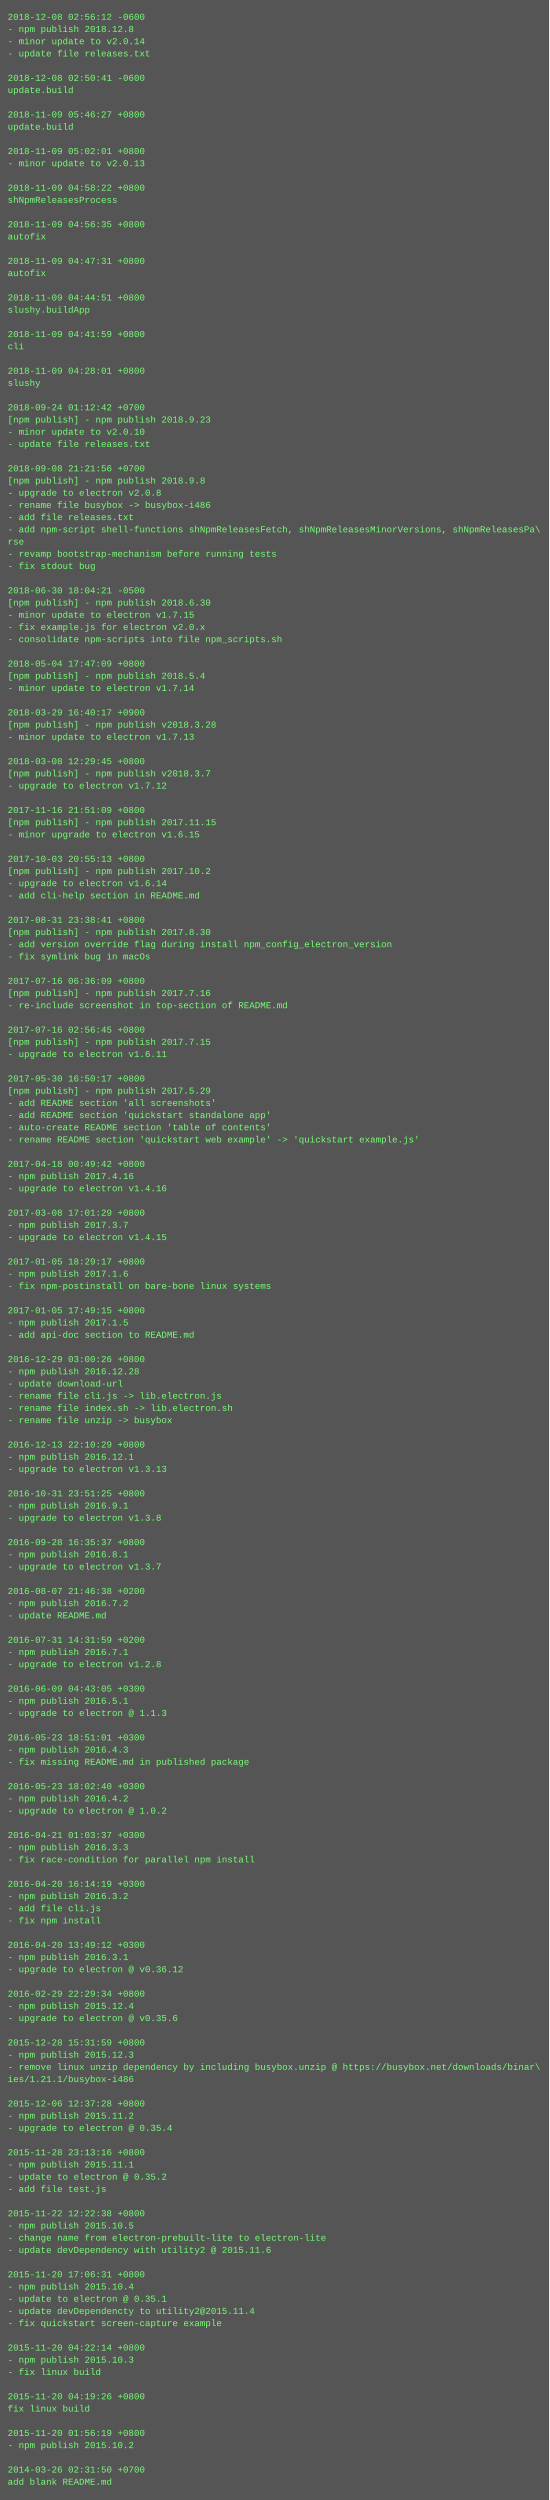
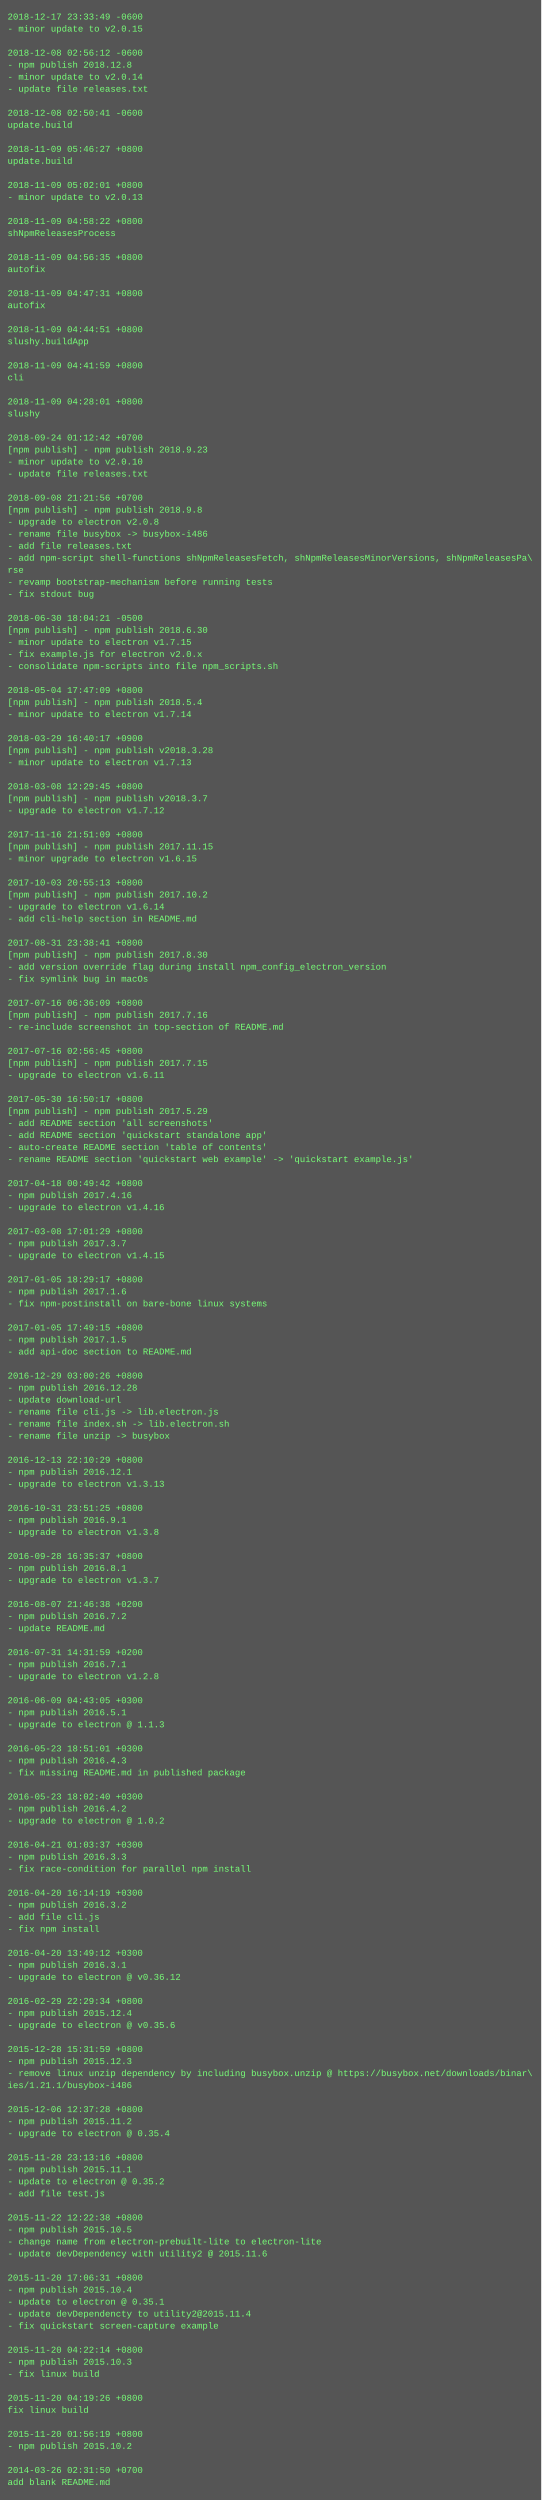
- <svg xmlns="http://www.w3.org/2000/svg" height="3278" width="720">
-   <rect height="3278" fill="#555" width="720" />
+ <svg xmlns="http://www.w3.org/2000/svg" height="3326" width="720">
+   <rect height="3326" fill="#555" width="720" />
  <text fill="#7f7" font-family="Courier New" font-size="12" xml:space="preserve">
-     <tspan x="10" y="26">2018-12-08 02:56:12 -0600</tspan>
-     <tspan x="10" y="42">- npm publish 2018.12.8</tspan>
-     <tspan x="10" y="58">- minor update to v2.0.14</tspan>
-     <tspan x="10" y="74">- update file releases.txt</tspan>
-     <tspan x="10" y="90" />
-     <tspan x="10" y="106">2018-12-08 02:50:41 -0600</tspan>
-     <tspan x="10" y="122">update.build</tspan>
+     <tspan x="10" y="26">2018-12-17 23:33:49 -0600</tspan>
+     <tspan x="10" y="42">- minor update to v2.0.15</tspan>
+     <tspan x="10" y="58" />
+     <tspan x="10" y="74">2018-12-08 02:56:12 -0600</tspan>
+     <tspan x="10" y="90">- npm publish 2018.12.8</tspan>
+     <tspan x="10" y="106">- minor update to v2.0.14</tspan>
+     <tspan x="10" y="122">- update file releases.txt</tspan>
    <tspan x="10" y="138" />
-     <tspan x="10" y="154">2018-11-09 05:46:27 +0800</tspan>
+     <tspan x="10" y="154">2018-12-08 02:50:41 -0600</tspan>
    <tspan x="10" y="170">update.build</tspan>
    <tspan x="10" y="186" />
-     <tspan x="10" y="202">2018-11-09 05:02:01 +0800</tspan>
-     <tspan x="10" y="218">- minor update to v2.0.13</tspan>
+     <tspan x="10" y="202">2018-11-09 05:46:27 +0800</tspan>
+     <tspan x="10" y="218">update.build</tspan>
    <tspan x="10" y="234" />
-     <tspan x="10" y="250">2018-11-09 04:58:22 +0800</tspan>
-     <tspan x="10" y="266">shNpmReleasesProcess</tspan>
+     <tspan x="10" y="250">2018-11-09 05:02:01 +0800</tspan>
+     <tspan x="10" y="266">- minor update to v2.0.13</tspan>
    <tspan x="10" y="282" />
-     <tspan x="10" y="298">2018-11-09 04:56:35 +0800</tspan>
-     <tspan x="10" y="314">autofix</tspan>
+     <tspan x="10" y="298">2018-11-09 04:58:22 +0800</tspan>
+     <tspan x="10" y="314">shNpmReleasesProcess</tspan>
    <tspan x="10" y="330" />
-     <tspan x="10" y="346">2018-11-09 04:47:31 +0800</tspan>
+     <tspan x="10" y="346">2018-11-09 04:56:35 +0800</tspan>
    <tspan x="10" y="362">autofix</tspan>
    <tspan x="10" y="378" />
-     <tspan x="10" y="394">2018-11-09 04:44:51 +0800</tspan>
-     <tspan x="10" y="410">slushy.buildApp</tspan>
+     <tspan x="10" y="394">2018-11-09 04:47:31 +0800</tspan>
+     <tspan x="10" y="410">autofix</tspan>
    <tspan x="10" y="426" />
-     <tspan x="10" y="442">2018-11-09 04:41:59 +0800</tspan>
-     <tspan x="10" y="458">cli</tspan>
+     <tspan x="10" y="442">2018-11-09 04:44:51 +0800</tspan>
+     <tspan x="10" y="458">slushy.buildApp</tspan>
    <tspan x="10" y="474" />
-     <tspan x="10" y="490">2018-11-09 04:28:01 +0800</tspan>
-     <tspan x="10" y="506">slushy</tspan>
+     <tspan x="10" y="490">2018-11-09 04:41:59 +0800</tspan>
+     <tspan x="10" y="506">cli</tspan>
    <tspan x="10" y="522" />
-     <tspan x="10" y="538">2018-09-24 01:12:42 +0700</tspan>
-     <tspan x="10" y="554">[npm publish] - npm publish 2018.9.23</tspan>
-     <tspan x="10" y="570">- minor update to v2.0.10</tspan>
-     <tspan x="10" y="586">- update file releases.txt</tspan>
-     <tspan x="10" y="602" />
-     <tspan x="10" y="618">2018-09-08 21:21:56 +0700</tspan>
-     <tspan x="10" y="634">[npm publish] - npm publish 2018.9.8</tspan>
-     <tspan x="10" y="650">- upgrade to electron v2.0.8</tspan>
-     <tspan x="10" y="666">- rename file busybox -&gt; busybox-i486</tspan>
-     <tspan x="10" y="682">- add file releases.txt</tspan>
-     <tspan x="10" y="698">- add npm-script shell-functions shNpmReleasesFetch, shNpmReleasesMinorVersions, shNpmReleasesPa\</tspan>
-     <tspan x="10" y="714">rse</tspan>
-     <tspan x="10" y="730">- revamp bootstrap-mechanism before running tests</tspan>
-     <tspan x="10" y="746">- fix stdout bug</tspan>
-     <tspan x="10" y="762" />
-     <tspan x="10" y="778">2018-06-30 18:04:21 -0500</tspan>
-     <tspan x="10" y="794">[npm publish] - npm publish 2018.6.30</tspan>
-     <tspan x="10" y="810">- minor update to electron v1.7.15</tspan>
-     <tspan x="10" y="826">- fix example.js for electron v2.0.x</tspan>
-     <tspan x="10" y="842">- consolidate npm-scripts into file npm_scripts.sh</tspan>
-     <tspan x="10" y="858" />
-     <tspan x="10" y="874">2018-05-04 17:47:09 +0800</tspan>
-     <tspan x="10" y="890">[npm publish] - npm publish 2018.5.4</tspan>
-     <tspan x="10" y="906">- minor update to electron v1.7.14</tspan>
-     <tspan x="10" y="922" />
-     <tspan x="10" y="938">2018-03-29 16:40:17 +0900</tspan>
-     <tspan x="10" y="954">[npm publish] - npm publish v2018.3.28</tspan>
-     <tspan x="10" y="970">- minor update to electron v1.7.13</tspan>
-     <tspan x="10" y="986" />
-     <tspan x="10" y="1002">2018-03-08 12:29:45 +0800</tspan>
-     <tspan x="10" y="1018">[npm publish] - npm publish v2018.3.7</tspan>
-     <tspan x="10" y="1034">- upgrade to electron v1.7.12</tspan>
-     <tspan x="10" y="1050" />
-     <tspan x="10" y="1066">2017-11-16 21:51:09 +0800</tspan>
-     <tspan x="10" y="1082">[npm publish] - npm publish 2017.11.15</tspan>
-     <tspan x="10" y="1098">- minor upgrade to electron v1.6.15</tspan>
-     <tspan x="10" y="1114" />
-     <tspan x="10" y="1130">2017-10-03 20:55:13 +0800</tspan>
-     <tspan x="10" y="1146">[npm publish] - npm publish 2017.10.2</tspan>
-     <tspan x="10" y="1162">- upgrade to electron v1.6.14</tspan>
-     <tspan x="10" y="1178">- add cli-help section in README.md</tspan>
-     <tspan x="10" y="1194" />
-     <tspan x="10" y="1210">2017-08-31 23:38:41 +0800</tspan>
-     <tspan x="10" y="1226">[npm publish] - npm publish 2017.8.30</tspan>
-     <tspan x="10" y="1242">- add version override flag during install npm_config_electron_version</tspan>
-     <tspan x="10" y="1258">- fix symlink bug in macOs</tspan>
-     <tspan x="10" y="1274" />
-     <tspan x="10" y="1290">2017-07-16 06:36:09 +0800</tspan>
-     <tspan x="10" y="1306">[npm publish] - npm publish 2017.7.16</tspan>
-     <tspan x="10" y="1322">- re-include screenshot in top-section of README.md</tspan>
-     <tspan x="10" y="1338" />
-     <tspan x="10" y="1354">2017-07-16 02:56:45 +0800</tspan>
-     <tspan x="10" y="1370">[npm publish] - npm publish 2017.7.15</tspan>
-     <tspan x="10" y="1386">- upgrade to electron v1.6.11</tspan>
-     <tspan x="10" y="1402" />
-     <tspan x="10" y="1418">2017-05-30 16:50:17 +0800</tspan>
-     <tspan x="10" y="1434">[npm publish] - npm publish 2017.5.29</tspan>
-     <tspan x="10" y="1450">- add README section 'all screenshots'</tspan>
-     <tspan x="10" y="1466">- add README section 'quickstart standalone app'</tspan>
-     <tspan x="10" y="1482">- auto-create README section 'table of contents'</tspan>
-     <tspan x="10" y="1498">- rename README section 'quickstart web example' -&gt; 'quickstart example.js'</tspan>
-     <tspan x="10" y="1514" />
-     <tspan x="10" y="1530">2017-04-18 00:49:42 +0800</tspan>
-     <tspan x="10" y="1546">- npm publish 2017.4.16</tspan>
-     <tspan x="10" y="1562">- upgrade to electron v1.4.16</tspan>
-     <tspan x="10" y="1578" />
-     <tspan x="10" y="1594">2017-03-08 17:01:29 +0800</tspan>
-     <tspan x="10" y="1610">- npm publish 2017.3.7</tspan>
-     <tspan x="10" y="1626">- upgrade to electron v1.4.15</tspan>
-     <tspan x="10" y="1642" />
-     <tspan x="10" y="1658">2017-01-05 18:29:17 +0800</tspan>
-     <tspan x="10" y="1674">- npm publish 2017.1.6</tspan>
-     <tspan x="10" y="1690">- fix npm-postinstall on bare-bone linux systems</tspan>
-     <tspan x="10" y="1706" />
-     <tspan x="10" y="1722">2017-01-05 17:49:15 +0800</tspan>
-     <tspan x="10" y="1738">- npm publish 2017.1.5</tspan>
-     <tspan x="10" y="1754">- add api-doc section to README.md</tspan>
-     <tspan x="10" y="1770" />
-     <tspan x="10" y="1786">2016-12-29 03:00:26 +0800</tspan>
-     <tspan x="10" y="1802">- npm publish 2016.12.28</tspan>
-     <tspan x="10" y="1818">- update download-url</tspan>
-     <tspan x="10" y="1834">- rename file cli.js -&gt; lib.electron.js</tspan>
-     <tspan x="10" y="1850">- rename file index.sh -&gt; lib.electron.sh</tspan>
-     <tspan x="10" y="1866">- rename file unzip -&gt; busybox</tspan>
-     <tspan x="10" y="1882" />
-     <tspan x="10" y="1898">2016-12-13 22:10:29 +0800</tspan>
-     <tspan x="10" y="1914">- npm publish 2016.12.1</tspan>
-     <tspan x="10" y="1930">- upgrade to electron v1.3.13</tspan>
-     <tspan x="10" y="1946" />
-     <tspan x="10" y="1962">2016-10-31 23:51:25 +0800</tspan>
-     <tspan x="10" y="1978">- npm publish 2016.9.1</tspan>
-     <tspan x="10" y="1994">- upgrade to electron v1.3.8</tspan>
-     <tspan x="10" y="2010" />
-     <tspan x="10" y="2026">2016-09-28 16:35:37 +0800</tspan>
-     <tspan x="10" y="2042">- npm publish 2016.8.1</tspan>
-     <tspan x="10" y="2058">- upgrade to electron v1.3.7</tspan>
-     <tspan x="10" y="2074" />
-     <tspan x="10" y="2090">2016-08-07 21:46:38 +0200</tspan>
-     <tspan x="10" y="2106">- npm publish 2016.7.2</tspan>
-     <tspan x="10" y="2122">- update README.md</tspan>
-     <tspan x="10" y="2138" />
-     <tspan x="10" y="2154">2016-07-31 14:31:59 +0200</tspan>
-     <tspan x="10" y="2170">- npm publish 2016.7.1</tspan>
-     <tspan x="10" y="2186">- upgrade to electron v1.2.8</tspan>
-     <tspan x="10" y="2202" />
-     <tspan x="10" y="2218">2016-06-09 04:43:05 +0300</tspan>
-     <tspan x="10" y="2234">- npm publish 2016.5.1</tspan>
-     <tspan x="10" y="2250">- upgrade to electron @ 1.1.3</tspan>
-     <tspan x="10" y="2266" />
-     <tspan x="10" y="2282">2016-05-23 18:51:01 +0300</tspan>
-     <tspan x="10" y="2298">- npm publish 2016.4.3</tspan>
-     <tspan x="10" y="2314">- fix missing README.md in published package</tspan>
-     <tspan x="10" y="2330" />
-     <tspan x="10" y="2346">2016-05-23 18:02:40 +0300</tspan>
-     <tspan x="10" y="2362">- npm publish 2016.4.2</tspan>
-     <tspan x="10" y="2378">- upgrade to electron @ 1.0.2</tspan>
-     <tspan x="10" y="2394" />
-     <tspan x="10" y="2410">2016-04-21 01:03:37 +0300</tspan>
-     <tspan x="10" y="2426">- npm publish 2016.3.3</tspan>
-     <tspan x="10" y="2442">- fix race-condition for parallel npm install</tspan>
-     <tspan x="10" y="2458" />
-     <tspan x="10" y="2474">2016-04-20 16:14:19 +0300</tspan>
-     <tspan x="10" y="2490">- npm publish 2016.3.2</tspan>
-     <tspan x="10" y="2506">- add file cli.js</tspan>
-     <tspan x="10" y="2522">- fix npm install</tspan>
-     <tspan x="10" y="2538" />
-     <tspan x="10" y="2554">2016-04-20 13:49:12 +0300</tspan>
-     <tspan x="10" y="2570">- npm publish 2016.3.1</tspan>
-     <tspan x="10" y="2586">- upgrade to electron @ v0.36.12</tspan>
-     <tspan x="10" y="2602" />
-     <tspan x="10" y="2618">2016-02-29 22:29:34 +0800</tspan>
-     <tspan x="10" y="2634">- npm publish 2015.12.4</tspan>
-     <tspan x="10" y="2650">- upgrade to electron @ v0.35.6</tspan>
-     <tspan x="10" y="2666" />
-     <tspan x="10" y="2682">2015-12-28 15:31:59 +0800</tspan>
-     <tspan x="10" y="2698">- npm publish 2015.12.3</tspan>
-     <tspan x="10" y="2714">- remove linux unzip dependency by including busybox.unzip @ https://busybox.net/downloads/binar\</tspan>
-     <tspan x="10" y="2730">ies/1.21.1/busybox-i486</tspan>
-     <tspan x="10" y="2746" />
-     <tspan x="10" y="2762">2015-12-06 12:37:28 +0800</tspan>
-     <tspan x="10" y="2778">- npm publish 2015.11.2</tspan>
-     <tspan x="10" y="2794">- upgrade to electron @ 0.35.4</tspan>
-     <tspan x="10" y="2810" />
-     <tspan x="10" y="2826">2015-11-28 23:13:16 +0800</tspan>
-     <tspan x="10" y="2842">- npm publish 2015.11.1</tspan>
-     <tspan x="10" y="2858">- update to electron @ 0.35.2</tspan>
-     <tspan x="10" y="2874">- add file test.js</tspan>
-     <tspan x="10" y="2890" />
-     <tspan x="10" y="2906">2015-11-22 12:22:38 +0800</tspan>
-     <tspan x="10" y="2922">- npm publish 2015.10.5</tspan>
-     <tspan x="10" y="2938">- change name from electron-prebuilt-lite to electron-lite</tspan>
-     <tspan x="10" y="2954">- update devDependency with utility2 @ 2015.11.6</tspan>
-     <tspan x="10" y="2970" />
-     <tspan x="10" y="2986">2015-11-20 17:06:31 +0800</tspan>
-     <tspan x="10" y="3002">- npm publish 2015.10.4</tspan>
-     <tspan x="10" y="3018">- update to electron @ 0.35.1</tspan>
-     <tspan x="10" y="3034">- update devDependencty to utility2@2015.11.4</tspan>
-     <tspan x="10" y="3050">- fix quickstart screen-capture example</tspan>
-     <tspan x="10" y="3066" />
-     <tspan x="10" y="3082">2015-11-20 04:22:14 +0800</tspan>
-     <tspan x="10" y="3098">- npm publish 2015.10.3</tspan>
-     <tspan x="10" y="3114">- fix linux build</tspan>
-     <tspan x="10" y="3130" />
-     <tspan x="10" y="3146">2015-11-20 04:19:26 +0800</tspan>
-     <tspan x="10" y="3162">fix linux build</tspan>
+     <tspan x="10" y="538">2018-11-09 04:28:01 +0800</tspan>
+     <tspan x="10" y="554">slushy</tspan>
+     <tspan x="10" y="570" />
+     <tspan x="10" y="586">2018-09-24 01:12:42 +0700</tspan>
+     <tspan x="10" y="602">[npm publish] - npm publish 2018.9.23</tspan>
+     <tspan x="10" y="618">- minor update to v2.0.10</tspan>
+     <tspan x="10" y="634">- update file releases.txt</tspan>
+     <tspan x="10" y="650" />
+     <tspan x="10" y="666">2018-09-08 21:21:56 +0700</tspan>
+     <tspan x="10" y="682">[npm publish] - npm publish 2018.9.8</tspan>
+     <tspan x="10" y="698">- upgrade to electron v2.0.8</tspan>
+     <tspan x="10" y="714">- rename file busybox -&gt; busybox-i486</tspan>
+     <tspan x="10" y="730">- add file releases.txt</tspan>
+     <tspan x="10" y="746">- add npm-script shell-functions shNpmReleasesFetch, shNpmReleasesMinorVersions, shNpmReleasesPa\</tspan>
+     <tspan x="10" y="762">rse</tspan>
+     <tspan x="10" y="778">- revamp bootstrap-mechanism before running tests</tspan>
+     <tspan x="10" y="794">- fix stdout bug</tspan>
+     <tspan x="10" y="810" />
+     <tspan x="10" y="826">2018-06-30 18:04:21 -0500</tspan>
+     <tspan x="10" y="842">[npm publish] - npm publish 2018.6.30</tspan>
+     <tspan x="10" y="858">- minor update to electron v1.7.15</tspan>
+     <tspan x="10" y="874">- fix example.js for electron v2.0.x</tspan>
+     <tspan x="10" y="890">- consolidate npm-scripts into file npm_scripts.sh</tspan>
+     <tspan x="10" y="906" />
+     <tspan x="10" y="922">2018-05-04 17:47:09 +0800</tspan>
+     <tspan x="10" y="938">[npm publish] - npm publish 2018.5.4</tspan>
+     <tspan x="10" y="954">- minor update to electron v1.7.14</tspan>
+     <tspan x="10" y="970" />
+     <tspan x="10" y="986">2018-03-29 16:40:17 +0900</tspan>
+     <tspan x="10" y="1002">[npm publish] - npm publish v2018.3.28</tspan>
+     <tspan x="10" y="1018">- minor update to electron v1.7.13</tspan>
+     <tspan x="10" y="1034" />
+     <tspan x="10" y="1050">2018-03-08 12:29:45 +0800</tspan>
+     <tspan x="10" y="1066">[npm publish] - npm publish v2018.3.7</tspan>
+     <tspan x="10" y="1082">- upgrade to electron v1.7.12</tspan>
+     <tspan x="10" y="1098" />
+     <tspan x="10" y="1114">2017-11-16 21:51:09 +0800</tspan>
+     <tspan x="10" y="1130">[npm publish] - npm publish 2017.11.15</tspan>
+     <tspan x="10" y="1146">- minor upgrade to electron v1.6.15</tspan>
+     <tspan x="10" y="1162" />
+     <tspan x="10" y="1178">2017-10-03 20:55:13 +0800</tspan>
+     <tspan x="10" y="1194">[npm publish] - npm publish 2017.10.2</tspan>
+     <tspan x="10" y="1210">- upgrade to electron v1.6.14</tspan>
+     <tspan x="10" y="1226">- add cli-help section in README.md</tspan>
+     <tspan x="10" y="1242" />
+     <tspan x="10" y="1258">2017-08-31 23:38:41 +0800</tspan>
+     <tspan x="10" y="1274">[npm publish] - npm publish 2017.8.30</tspan>
+     <tspan x="10" y="1290">- add version override flag during install npm_config_electron_version</tspan>
+     <tspan x="10" y="1306">- fix symlink bug in macOs</tspan>
+     <tspan x="10" y="1322" />
+     <tspan x="10" y="1338">2017-07-16 06:36:09 +0800</tspan>
+     <tspan x="10" y="1354">[npm publish] - npm publish 2017.7.16</tspan>
+     <tspan x="10" y="1370">- re-include screenshot in top-section of README.md</tspan>
+     <tspan x="10" y="1386" />
+     <tspan x="10" y="1402">2017-07-16 02:56:45 +0800</tspan>
+     <tspan x="10" y="1418">[npm publish] - npm publish 2017.7.15</tspan>
+     <tspan x="10" y="1434">- upgrade to electron v1.6.11</tspan>
+     <tspan x="10" y="1450" />
+     <tspan x="10" y="1466">2017-05-30 16:50:17 +0800</tspan>
+     <tspan x="10" y="1482">[npm publish] - npm publish 2017.5.29</tspan>
+     <tspan x="10" y="1498">- add README section 'all screenshots'</tspan>
+     <tspan x="10" y="1514">- add README section 'quickstart standalone app'</tspan>
+     <tspan x="10" y="1530">- auto-create README section 'table of contents'</tspan>
+     <tspan x="10" y="1546">- rename README section 'quickstart web example' -&gt; 'quickstart example.js'</tspan>
+     <tspan x="10" y="1562" />
+     <tspan x="10" y="1578">2017-04-18 00:49:42 +0800</tspan>
+     <tspan x="10" y="1594">- npm publish 2017.4.16</tspan>
+     <tspan x="10" y="1610">- upgrade to electron v1.4.16</tspan>
+     <tspan x="10" y="1626" />
+     <tspan x="10" y="1642">2017-03-08 17:01:29 +0800</tspan>
+     <tspan x="10" y="1658">- npm publish 2017.3.7</tspan>
+     <tspan x="10" y="1674">- upgrade to electron v1.4.15</tspan>
+     <tspan x="10" y="1690" />
+     <tspan x="10" y="1706">2017-01-05 18:29:17 +0800</tspan>
+     <tspan x="10" y="1722">- npm publish 2017.1.6</tspan>
+     <tspan x="10" y="1738">- fix npm-postinstall on bare-bone linux systems</tspan>
+     <tspan x="10" y="1754" />
+     <tspan x="10" y="1770">2017-01-05 17:49:15 +0800</tspan>
+     <tspan x="10" y="1786">- npm publish 2017.1.5</tspan>
+     <tspan x="10" y="1802">- add api-doc section to README.md</tspan>
+     <tspan x="10" y="1818" />
+     <tspan x="10" y="1834">2016-12-29 03:00:26 +0800</tspan>
+     <tspan x="10" y="1850">- npm publish 2016.12.28</tspan>
+     <tspan x="10" y="1866">- update download-url</tspan>
+     <tspan x="10" y="1882">- rename file cli.js -&gt; lib.electron.js</tspan>
+     <tspan x="10" y="1898">- rename file index.sh -&gt; lib.electron.sh</tspan>
+     <tspan x="10" y="1914">- rename file unzip -&gt; busybox</tspan>
+     <tspan x="10" y="1930" />
+     <tspan x="10" y="1946">2016-12-13 22:10:29 +0800</tspan>
+     <tspan x="10" y="1962">- npm publish 2016.12.1</tspan>
+     <tspan x="10" y="1978">- upgrade to electron v1.3.13</tspan>
+     <tspan x="10" y="1994" />
+     <tspan x="10" y="2010">2016-10-31 23:51:25 +0800</tspan>
+     <tspan x="10" y="2026">- npm publish 2016.9.1</tspan>
+     <tspan x="10" y="2042">- upgrade to electron v1.3.8</tspan>
+     <tspan x="10" y="2058" />
+     <tspan x="10" y="2074">2016-09-28 16:35:37 +0800</tspan>
+     <tspan x="10" y="2090">- npm publish 2016.8.1</tspan>
+     <tspan x="10" y="2106">- upgrade to electron v1.3.7</tspan>
+     <tspan x="10" y="2122" />
+     <tspan x="10" y="2138">2016-08-07 21:46:38 +0200</tspan>
+     <tspan x="10" y="2154">- npm publish 2016.7.2</tspan>
+     <tspan x="10" y="2170">- update README.md</tspan>
+     <tspan x="10" y="2186" />
+     <tspan x="10" y="2202">2016-07-31 14:31:59 +0200</tspan>
+     <tspan x="10" y="2218">- npm publish 2016.7.1</tspan>
+     <tspan x="10" y="2234">- upgrade to electron v1.2.8</tspan>
+     <tspan x="10" y="2250" />
+     <tspan x="10" y="2266">2016-06-09 04:43:05 +0300</tspan>
+     <tspan x="10" y="2282">- npm publish 2016.5.1</tspan>
+     <tspan x="10" y="2298">- upgrade to electron @ 1.1.3</tspan>
+     <tspan x="10" y="2314" />
+     <tspan x="10" y="2330">2016-05-23 18:51:01 +0300</tspan>
+     <tspan x="10" y="2346">- npm publish 2016.4.3</tspan>
+     <tspan x="10" y="2362">- fix missing README.md in published package</tspan>
+     <tspan x="10" y="2378" />
+     <tspan x="10" y="2394">2016-05-23 18:02:40 +0300</tspan>
+     <tspan x="10" y="2410">- npm publish 2016.4.2</tspan>
+     <tspan x="10" y="2426">- upgrade to electron @ 1.0.2</tspan>
+     <tspan x="10" y="2442" />
+     <tspan x="10" y="2458">2016-04-21 01:03:37 +0300</tspan>
+     <tspan x="10" y="2474">- npm publish 2016.3.3</tspan>
+     <tspan x="10" y="2490">- fix race-condition for parallel npm install</tspan>
+     <tspan x="10" y="2506" />
+     <tspan x="10" y="2522">2016-04-20 16:14:19 +0300</tspan>
+     <tspan x="10" y="2538">- npm publish 2016.3.2</tspan>
+     <tspan x="10" y="2554">- add file cli.js</tspan>
+     <tspan x="10" y="2570">- fix npm install</tspan>
+     <tspan x="10" y="2586" />
+     <tspan x="10" y="2602">2016-04-20 13:49:12 +0300</tspan>
+     <tspan x="10" y="2618">- npm publish 2016.3.1</tspan>
+     <tspan x="10" y="2634">- upgrade to electron @ v0.36.12</tspan>
+     <tspan x="10" y="2650" />
+     <tspan x="10" y="2666">2016-02-29 22:29:34 +0800</tspan>
+     <tspan x="10" y="2682">- npm publish 2015.12.4</tspan>
+     <tspan x="10" y="2698">- upgrade to electron @ v0.35.6</tspan>
+     <tspan x="10" y="2714" />
+     <tspan x="10" y="2730">2015-12-28 15:31:59 +0800</tspan>
+     <tspan x="10" y="2746">- npm publish 2015.12.3</tspan>
+     <tspan x="10" y="2762">- remove linux unzip dependency by including busybox.unzip @ https://busybox.net/downloads/binar\</tspan>
+     <tspan x="10" y="2778">ies/1.21.1/busybox-i486</tspan>
+     <tspan x="10" y="2794" />
+     <tspan x="10" y="2810">2015-12-06 12:37:28 +0800</tspan>
+     <tspan x="10" y="2826">- npm publish 2015.11.2</tspan>
+     <tspan x="10" y="2842">- upgrade to electron @ 0.35.4</tspan>
+     <tspan x="10" y="2858" />
+     <tspan x="10" y="2874">2015-11-28 23:13:16 +0800</tspan>
+     <tspan x="10" y="2890">- npm publish 2015.11.1</tspan>
+     <tspan x="10" y="2906">- update to electron @ 0.35.2</tspan>
+     <tspan x="10" y="2922">- add file test.js</tspan>
+     <tspan x="10" y="2938" />
+     <tspan x="10" y="2954">2015-11-22 12:22:38 +0800</tspan>
+     <tspan x="10" y="2970">- npm publish 2015.10.5</tspan>
+     <tspan x="10" y="2986">- change name from electron-prebuilt-lite to electron-lite</tspan>
+     <tspan x="10" y="3002">- update devDependency with utility2 @ 2015.11.6</tspan>
+     <tspan x="10" y="3018" />
+     <tspan x="10" y="3034">2015-11-20 17:06:31 +0800</tspan>
+     <tspan x="10" y="3050">- npm publish 2015.10.4</tspan>
+     <tspan x="10" y="3066">- update to electron @ 0.35.1</tspan>
+     <tspan x="10" y="3082">- update devDependencty to utility2@2015.11.4</tspan>
+     <tspan x="10" y="3098">- fix quickstart screen-capture example</tspan>
+     <tspan x="10" y="3114" />
+     <tspan x="10" y="3130">2015-11-20 04:22:14 +0800</tspan>
+     <tspan x="10" y="3146">- npm publish 2015.10.3</tspan>
+     <tspan x="10" y="3162">- fix linux build</tspan>
    <tspan x="10" y="3178" />
-     <tspan x="10" y="3194">2015-11-20 01:56:19 +0800</tspan>
-     <tspan x="10" y="3210">- npm publish 2015.10.2</tspan>
+     <tspan x="10" y="3194">2015-11-20 04:19:26 +0800</tspan>
+     <tspan x="10" y="3210">fix linux build</tspan>
    <tspan x="10" y="3226" />
-     <tspan x="10" y="3242">2014-03-26 02:31:50 +0700</tspan>
-     <tspan x="10" y="3258">add blank README.md</tspan>
+     <tspan x="10" y="3242">2015-11-20 01:56:19 +0800</tspan>
+     <tspan x="10" y="3258">- npm publish 2015.10.2</tspan>
+     <tspan x="10" y="3274" />
+     <tspan x="10" y="3290">2014-03-26 02:31:50 +0700</tspan>
+     <tspan x="10" y="3306">add blank README.md</tspan>
  </text>
</svg>
